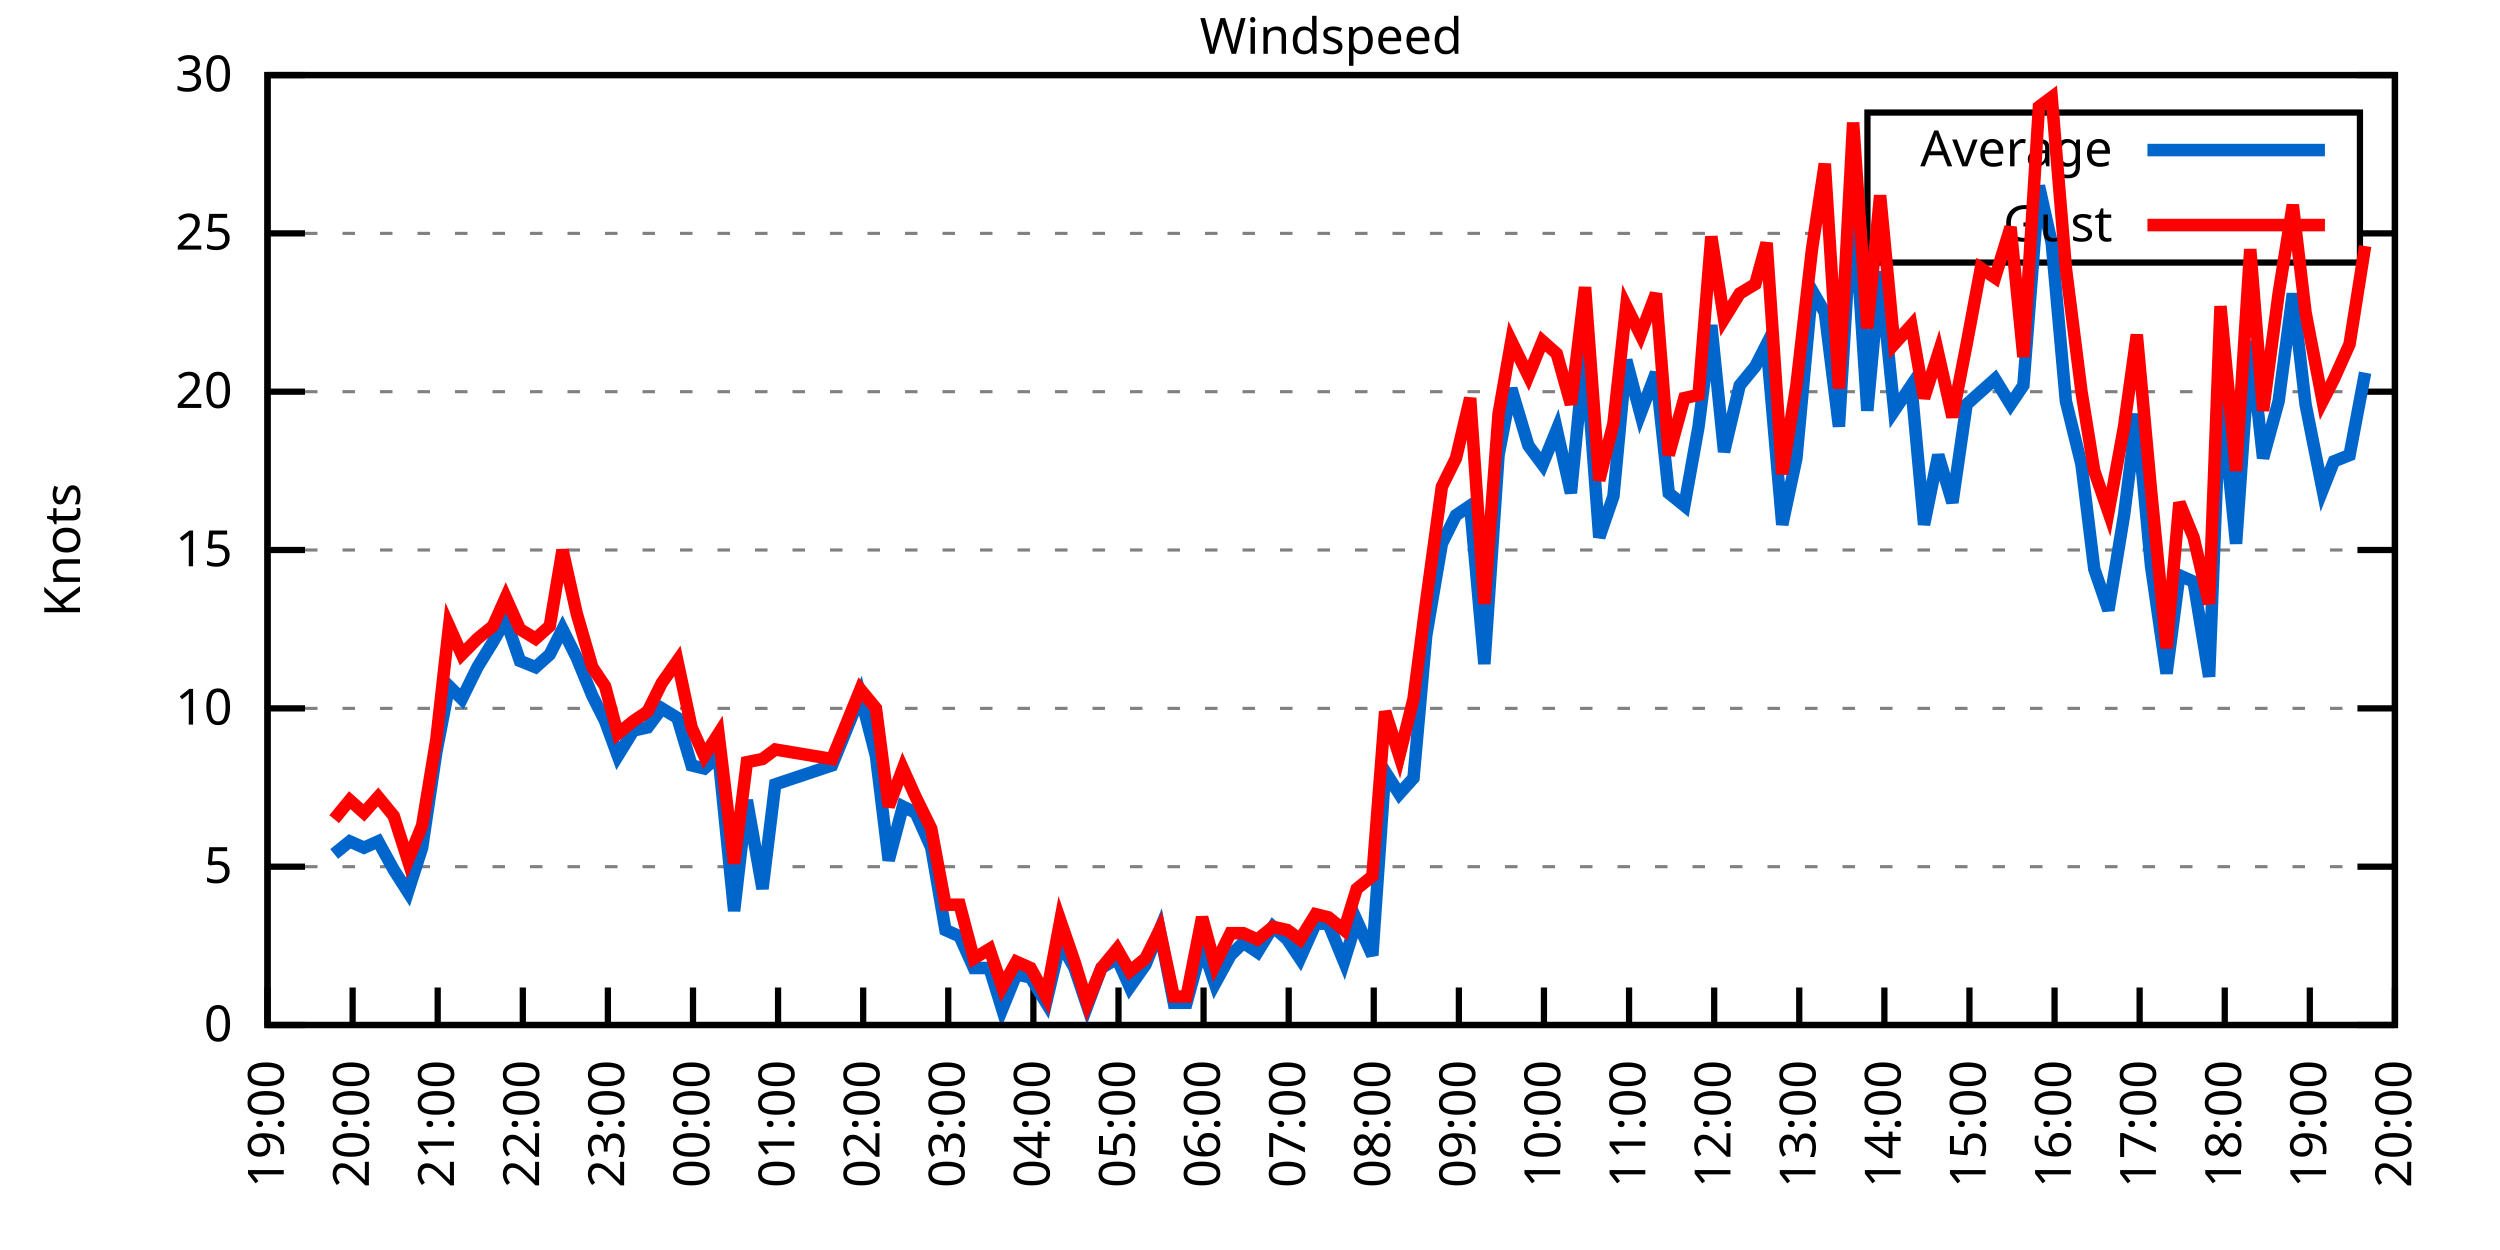
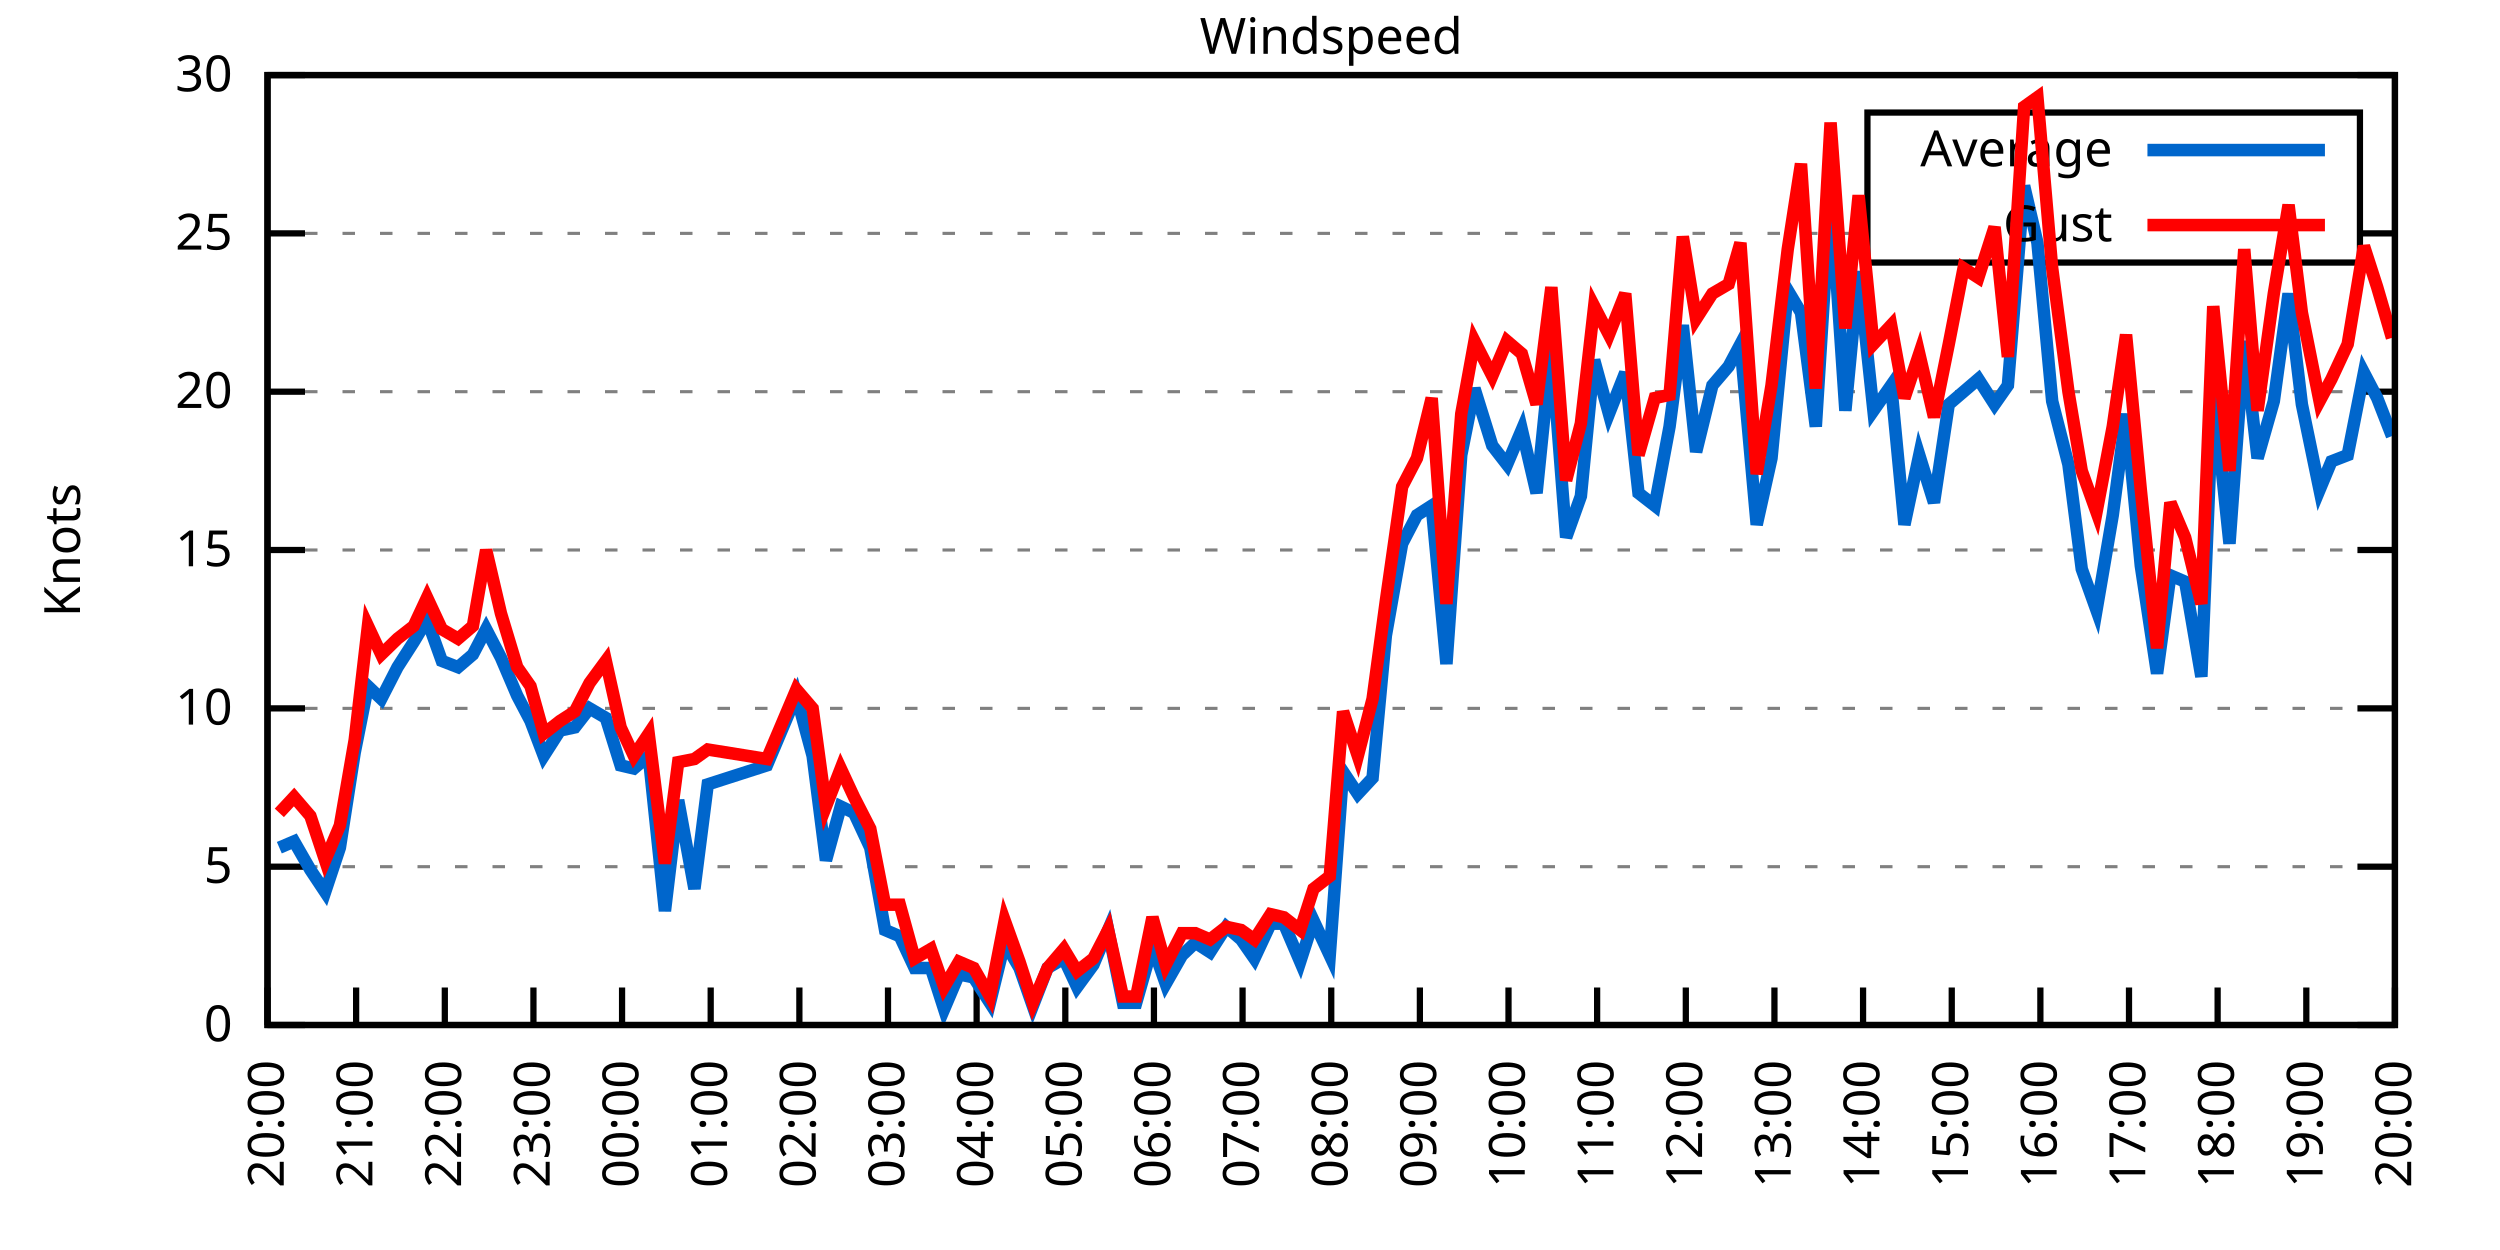
<svg xmlns="http://www.w3.org/2000/svg" xmlns:xlink="http://www.w3.org/1999/xlink" width="400" height="200" viewBox="0 0 400 200">
  <g id="gnuplot_canvas">
    <rect x="0" y="0" width="400" height="200" fill="none" />
    <defs>
      <circle id="gpDot" r="0.5" stroke-width="0.5" stroke="currentColor" />
      <path id="gpPt0" stroke-width="0.333" stroke="currentColor" d="M-1,0 h2 M0,-1 v2" />
      <path id="gpPt1" stroke-width="0.333" stroke="currentColor" d="M-1,-1 L1,1 M1,-1 L-1,1" />
      <path id="gpPt2" stroke-width="0.333" stroke="currentColor" d="M-1,0 L1,0 M0,-1 L0,1 M-1,-1 L1,1 M-1,1 L1,-1" />
      <rect id="gpPt3" stroke-width="0.333" stroke="currentColor" x="-1" y="-1" width="2" height="2" />
      <rect id="gpPt4" stroke-width="0.333" stroke="currentColor" fill="currentColor" x="-1" y="-1" width="2" height="2" />
      <circle id="gpPt5" stroke-width="0.333" stroke="currentColor" cx="0" cy="0" r="1" />
      <use xlink:href="#gpPt5" id="gpPt6" fill="currentColor" stroke="none" />
      <path id="gpPt7" stroke-width="0.333" stroke="currentColor" d="M0,-1.33 L-1.33,0.67 L1.33,0.67 z" />
      <use xlink:href="#gpPt7" id="gpPt8" fill="currentColor" stroke="none" />
      <use xlink:href="#gpPt7" id="gpPt9" stroke="currentColor" transform="rotate(180)" />
      <use xlink:href="#gpPt9" id="gpPt10" fill="currentColor" stroke="none" />
      <use xlink:href="#gpPt3" id="gpPt11" stroke="currentColor" transform="rotate(45)" />
      <use xlink:href="#gpPt11" id="gpPt12" fill="currentColor" stroke="none" />
      <path id="gpPt13" stroke-width="0.333" stroke="currentColor" d="M0,1.330 L1.265,0.411 L0.782,-1.067 L-0.782,-1.076 L-1.265,0.411 z" />
      <use xlink:href="#gpPt13" id="gpPt14" fill="currentColor" stroke="none" />
      <filter id="textbox" filterUnits="objectBoundingBox" x="0" y="0" height="1" width="1">
        <feFlood flood-color="white" flood-opacity="1" result="bgnd" />
        <feComposite in="SourceGraphic" in2="bgnd" operator="atop" />
      </filter>
      <filter id="greybox" filterUnits="objectBoundingBox" x="0" y="0" height="1" width="1">
        <feFlood flood-color="lightgrey" flood-opacity="1" result="grey" />
        <feComposite in="SourceGraphic" in2="grey" operator="atop" />
      </filter>
    </defs>
    <g fill="none" color="white" stroke="currentColor" stroke-width="1.00" stroke-linecap="butt" stroke-linejoin="miter">
</g>
    <g fill="none" color="black" stroke="currentColor" stroke-width="1.00" stroke-linecap="butt" stroke-linejoin="miter">
      <g stroke="none" shape-rendering="crispEdges">
        <polygon fill="rgb(255, 255, 255)" points="42.80,164.00 383.18,164.00 383.18,12.02 42.80,12.02 " />
      </g>
    </g>
    <g fill="none" color="black" stroke="currentColor" stroke-width="1.00" stroke-linecap="butt" stroke-linejoin="miter">
</g>
    <g fill="none" color="black" stroke="black" stroke-width="0.50" stroke-linecap="butt" stroke-linejoin="miter">
</g>
    <g fill="none" color="gray" stroke="currentColor" stroke-width="0.50" stroke-linecap="butt" stroke-linejoin="miter">
      <path stroke="gray" stroke-dasharray="2,4" class="gridline" d="M42.80,164.00 L383.19,164.00  " />
    </g>
    <g fill="none" color="gray" stroke="gray" stroke-width="1.00" stroke-linecap="butt" stroke-linejoin="miter">
</g>
    <g fill="none" color="black" stroke="currentColor" stroke-width="1.00" stroke-linecap="butt" stroke-linejoin="miter">
      <path stroke="black" d="M42.80,164.00 L48.80,164.00 M383.19,164.00 L377.19,164.00  " />
      <g transform="translate(37.20,166.60)" stroke="none" fill="black" font-family="Sans" font-size="8.00" text-anchor="end">
        <text>
          <tspan font-family="Sans"> 0</tspan>
        </text>
      </g>
    </g>
    <g fill="none" color="black" stroke="currentColor" stroke-width="1.00" stroke-linecap="butt" stroke-linejoin="miter">
</g>
    <g fill="none" color="black" stroke="black" stroke-width="0.50" stroke-linecap="butt" stroke-linejoin="miter">
</g>
    <g fill="none" color="gray" stroke="currentColor" stroke-width="0.50" stroke-linecap="butt" stroke-linejoin="miter">
      <path stroke="gray" stroke-dasharray="2,4" class="gridline" d="M42.80,138.67 L383.19,138.67  " />
    </g>
    <g fill="none" color="gray" stroke="gray" stroke-width="1.00" stroke-linecap="butt" stroke-linejoin="miter">
</g>
    <g fill="none" color="black" stroke="currentColor" stroke-width="1.00" stroke-linecap="butt" stroke-linejoin="miter">
      <path stroke="black" d="M42.80,138.67 L48.80,138.67 M383.19,138.67 L377.19,138.67  " />
      <g transform="translate(37.20,141.27)" stroke="none" fill="black" font-family="Sans" font-size="8.00" text-anchor="end">
        <text>
          <tspan font-family="Sans"> 5</tspan>
        </text>
      </g>
    </g>
    <g fill="none" color="black" stroke="currentColor" stroke-width="1.00" stroke-linecap="butt" stroke-linejoin="miter">
</g>
    <g fill="none" color="black" stroke="black" stroke-width="0.50" stroke-linecap="butt" stroke-linejoin="miter">
</g>
    <g fill="none" color="gray" stroke="currentColor" stroke-width="0.50" stroke-linecap="butt" stroke-linejoin="miter">
      <path stroke="gray" stroke-dasharray="2,4" class="gridline" d="M42.80,113.34 L383.19,113.34  " />
    </g>
    <g fill="none" color="gray" stroke="gray" stroke-width="1.00" stroke-linecap="butt" stroke-linejoin="miter">
</g>
    <g fill="none" color="black" stroke="currentColor" stroke-width="1.00" stroke-linecap="butt" stroke-linejoin="miter">
      <path stroke="black" d="M42.80,113.34 L48.80,113.34 M383.19,113.34 L377.19,113.34  " />
      <g transform="translate(37.20,115.94)" stroke="none" fill="black" font-family="Sans" font-size="8.00" text-anchor="end">
        <text>
          <tspan font-family="Sans"> 10</tspan>
        </text>
      </g>
    </g>
    <g fill="none" color="black" stroke="currentColor" stroke-width="1.00" stroke-linecap="butt" stroke-linejoin="miter">
</g>
    <g fill="none" color="black" stroke="black" stroke-width="0.50" stroke-linecap="butt" stroke-linejoin="miter">
</g>
    <g fill="none" color="gray" stroke="currentColor" stroke-width="0.50" stroke-linecap="butt" stroke-linejoin="miter">
      <path stroke="gray" stroke-dasharray="2,4" class="gridline" d="M42.80,88.00 L383.19,88.00  " />
    </g>
    <g fill="none" color="gray" stroke="gray" stroke-width="1.00" stroke-linecap="butt" stroke-linejoin="miter">
</g>
    <g fill="none" color="black" stroke="currentColor" stroke-width="1.00" stroke-linecap="butt" stroke-linejoin="miter">
      <path stroke="black" d="M42.80,88.00 L48.80,88.00 M383.19,88.00 L377.19,88.00  " />
      <g transform="translate(37.20,90.60)" stroke="none" fill="black" font-family="Sans" font-size="8.00" text-anchor="end">
        <text>
          <tspan font-family="Sans"> 15</tspan>
        </text>
      </g>
    </g>
    <g fill="none" color="black" stroke="currentColor" stroke-width="1.00" stroke-linecap="butt" stroke-linejoin="miter">
</g>
    <g fill="none" color="black" stroke="black" stroke-width="0.50" stroke-linecap="butt" stroke-linejoin="miter">
</g>
    <g fill="none" color="gray" stroke="currentColor" stroke-width="0.50" stroke-linecap="butt" stroke-linejoin="miter">
      <path stroke="gray" stroke-dasharray="2,4" class="gridline" d="M42.80,62.67 L383.19,62.67  " />
    </g>
    <g fill="none" color="gray" stroke="gray" stroke-width="1.00" stroke-linecap="butt" stroke-linejoin="miter">
</g>
    <g fill="none" color="black" stroke="currentColor" stroke-width="1.00" stroke-linecap="butt" stroke-linejoin="miter">
      <path stroke="black" d="M42.80,62.67 L48.80,62.67 M383.19,62.67 L377.19,62.67  " />
      <g transform="translate(37.20,65.27)" stroke="none" fill="black" font-family="Sans" font-size="8.00" text-anchor="end">
        <text>
          <tspan font-family="Sans"> 20</tspan>
        </text>
      </g>
    </g>
    <g fill="none" color="black" stroke="currentColor" stroke-width="1.00" stroke-linecap="butt" stroke-linejoin="miter">
</g>
    <g fill="none" color="black" stroke="black" stroke-width="0.50" stroke-linecap="butt" stroke-linejoin="miter">
</g>
    <g fill="none" color="gray" stroke="currentColor" stroke-width="0.50" stroke-linecap="butt" stroke-linejoin="miter">
      <path stroke="gray" stroke-dasharray="2,4" class="gridline" d="M42.80,37.34 L298.79,37.34 M377.59,37.34 L383.19,37.34  " />
    </g>
    <g fill="none" color="gray" stroke="gray" stroke-width="1.00" stroke-linecap="butt" stroke-linejoin="miter">
</g>
    <g fill="none" color="black" stroke="currentColor" stroke-width="1.00" stroke-linecap="butt" stroke-linejoin="miter">
      <path stroke="black" d="M42.80,37.34 L48.80,37.34 M383.19,37.34 L377.19,37.34  " />
      <g transform="translate(37.20,39.94)" stroke="none" fill="black" font-family="Sans" font-size="8.00" text-anchor="end">
        <text>
          <tspan font-family="Sans"> 25</tspan>
        </text>
      </g>
    </g>
    <g fill="none" color="black" stroke="currentColor" stroke-width="1.00" stroke-linecap="butt" stroke-linejoin="miter">
</g>
    <g fill="none" color="black" stroke="black" stroke-width="0.50" stroke-linecap="butt" stroke-linejoin="miter">
</g>
    <g fill="none" color="gray" stroke="currentColor" stroke-width="0.50" stroke-linecap="butt" stroke-linejoin="miter">
      <path stroke="gray" stroke-dasharray="2,4" class="gridline" d="M42.80,12.01 L383.19,12.01  " />
    </g>
    <g fill="none" color="gray" stroke="gray" stroke-width="1.00" stroke-linecap="butt" stroke-linejoin="miter">
</g>
    <g fill="none" color="black" stroke="currentColor" stroke-width="1.00" stroke-linecap="butt" stroke-linejoin="miter">
      <path stroke="black" d="M42.80,12.01 L48.80,12.01 M383.19,12.01 L377.19,12.01  " />
      <g transform="translate(37.20,14.61)" stroke="none" fill="black" font-family="Sans" font-size="8.00" text-anchor="end">
        <text>
          <tspan font-family="Sans"> 30</tspan>
        </text>
      </g>
    </g>
    <g fill="none" color="black" stroke="currentColor" stroke-width="1.00" stroke-linecap="butt" stroke-linejoin="miter">
      <path stroke="black" d="M42.80,164.00 L42.80,158.00  " />
      <g transform="translate(45.40,169.60) rotate(270.00)" stroke="none" fill="black" font-family="Sans" font-size="8.00" text-anchor="end">
        <text>
-           <tspan font-family="Sans">19:00</tspan>
-         </text>
-       </g>
-     </g>
-     <g fill="none" color="black" stroke="currentColor" stroke-width="1.00" stroke-linecap="butt" stroke-linejoin="miter">
-       <path stroke="black" d="M56.42,164.00 L56.42,158.00  " />
-       <g transform="translate(59.02,169.60) rotate(270.00)" stroke="none" fill="black" font-family="Sans" font-size="8.00" text-anchor="end">
-         <text>
          <tspan font-family="Sans">20:00</tspan>
        </text>
      </g>
    </g>
    <g fill="none" color="black" stroke="currentColor" stroke-width="1.00" stroke-linecap="butt" stroke-linejoin="miter">
-       <path stroke="black" d="M70.03,164.00 L70.03,158.00  " />
-       <g transform="translate(72.63,169.60) rotate(270.00)" stroke="none" fill="black" font-family="Sans" font-size="8.00" text-anchor="end">
+       <path stroke="black" d="M56.98,164.00 L56.98,158.00  " />
+       <g transform="translate(59.58,169.60) rotate(270.00)" stroke="none" fill="black" font-family="Sans" font-size="8.00" text-anchor="end">
        <text>
          <tspan font-family="Sans">21:00</tspan>
        </text>
      </g>
    </g>
    <g fill="none" color="black" stroke="currentColor" stroke-width="1.00" stroke-linecap="butt" stroke-linejoin="miter">
-       <path stroke="black" d="M83.65,164.00 L83.65,158.00  " />
-       <g transform="translate(86.25,169.60) rotate(270.00)" stroke="none" fill="black" font-family="Sans" font-size="8.00" text-anchor="end">
+       <path stroke="black" d="M71.17,164.00 L71.17,158.00  " />
+       <g transform="translate(73.77,169.60) rotate(270.00)" stroke="none" fill="black" font-family="Sans" font-size="8.00" text-anchor="end">
        <text>
          <tspan font-family="Sans">22:00</tspan>
        </text>
      </g>
    </g>
    <g fill="none" color="black" stroke="currentColor" stroke-width="1.00" stroke-linecap="butt" stroke-linejoin="miter">
-       <path stroke="black" d="M97.26,164.00 L97.26,158.00  " />
-       <g transform="translate(99.86,169.60) rotate(270.00)" stroke="none" fill="black" font-family="Sans" font-size="8.00" text-anchor="end">
+       <path stroke="black" d="M85.35,164.00 L85.35,158.00  " />
+       <g transform="translate(87.95,169.60) rotate(270.00)" stroke="none" fill="black" font-family="Sans" font-size="8.00" text-anchor="end">
        <text>
          <tspan font-family="Sans">23:00</tspan>
        </text>
      </g>
    </g>
    <g fill="none" color="black" stroke="currentColor" stroke-width="1.00" stroke-linecap="butt" stroke-linejoin="miter">
-       <path stroke="black" d="M110.88,164.00 L110.88,158.00  " />
-       <g transform="translate(113.48,169.60) rotate(270.00)" stroke="none" fill="black" font-family="Sans" font-size="8.00" text-anchor="end">
+       <path stroke="black" d="M99.53,164.00 L99.53,158.00  " />
+       <g transform="translate(102.13,169.60) rotate(270.00)" stroke="none" fill="black" font-family="Sans" font-size="8.00" text-anchor="end">
        <text>
          <tspan font-family="Sans">00:00</tspan>
        </text>
      </g>
    </g>
    <g fill="none" color="black" stroke="currentColor" stroke-width="1.00" stroke-linecap="butt" stroke-linejoin="miter">
-       <path stroke="black" d="M124.49,164.00 L124.49,158.00  " />
-       <g transform="translate(127.09,169.60) rotate(270.00)" stroke="none" fill="black" font-family="Sans" font-size="8.00" text-anchor="end">
+       <path stroke="black" d="M113.71,164.00 L113.71,158.00  " />
+       <g transform="translate(116.31,169.60) rotate(270.00)" stroke="none" fill="black" font-family="Sans" font-size="8.00" text-anchor="end">
        <text>
          <tspan font-family="Sans">01:00</tspan>
        </text>
      </g>
    </g>
    <g fill="none" color="black" stroke="currentColor" stroke-width="1.00" stroke-linecap="butt" stroke-linejoin="miter">
-       <path stroke="black" d="M138.11,164.00 L138.11,158.00  " />
-       <g transform="translate(140.71,169.60) rotate(270.00)" stroke="none" fill="black" font-family="Sans" font-size="8.00" text-anchor="end">
+       <path stroke="black" d="M127.90,164.00 L127.90,158.00  " />
+       <g transform="translate(130.50,169.60) rotate(270.00)" stroke="none" fill="black" font-family="Sans" font-size="8.00" text-anchor="end">
        <text>
          <tspan font-family="Sans">02:00</tspan>
        </text>
      </g>
    </g>
    <g fill="none" color="black" stroke="currentColor" stroke-width="1.00" stroke-linecap="butt" stroke-linejoin="miter">
-       <path stroke="black" d="M151.72,164.00 L151.72,158.00  " />
-       <g transform="translate(154.32,169.60) rotate(270.00)" stroke="none" fill="black" font-family="Sans" font-size="8.00" text-anchor="end">
+       <path stroke="black" d="M142.08,164.00 L142.08,158.00  " />
+       <g transform="translate(144.68,169.60) rotate(270.00)" stroke="none" fill="black" font-family="Sans" font-size="8.00" text-anchor="end">
        <text>
          <tspan font-family="Sans">03:00</tspan>
        </text>
      </g>
    </g>
    <g fill="none" color="black" stroke="currentColor" stroke-width="1.00" stroke-linecap="butt" stroke-linejoin="miter">
-       <path stroke="black" d="M165.34,164.00 L165.34,158.00  " />
-       <g transform="translate(167.94,169.60) rotate(270.00)" stroke="none" fill="black" font-family="Sans" font-size="8.00" text-anchor="end">
+       <path stroke="black" d="M156.26,164.00 L156.26,158.00  " />
+       <g transform="translate(158.86,169.60) rotate(270.00)" stroke="none" fill="black" font-family="Sans" font-size="8.00" text-anchor="end">
        <text>
          <tspan font-family="Sans">04:00</tspan>
        </text>
      </g>
    </g>
    <g fill="none" color="black" stroke="currentColor" stroke-width="1.00" stroke-linecap="butt" stroke-linejoin="miter">
-       <path stroke="black" d="M178.96,164.00 L178.96,158.00  " />
-       <g transform="translate(181.56,169.60) rotate(270.00)" stroke="none" fill="black" font-family="Sans" font-size="8.00" text-anchor="end">
+       <path stroke="black" d="M170.45,164.00 L170.45,158.00  " />
+       <g transform="translate(173.05,169.60) rotate(270.00)" stroke="none" fill="black" font-family="Sans" font-size="8.00" text-anchor="end">
        <text>
          <tspan font-family="Sans">05:00</tspan>
        </text>
      </g>
    </g>
    <g fill="none" color="black" stroke="currentColor" stroke-width="1.00" stroke-linecap="butt" stroke-linejoin="miter">
-       <path stroke="black" d="M192.57,164.00 L192.57,158.00  " />
-       <g transform="translate(195.17,169.60) rotate(270.00)" stroke="none" fill="black" font-family="Sans" font-size="8.00" text-anchor="end">
+       <path stroke="black" d="M184.63,164.00 L184.63,158.00  " />
+       <g transform="translate(187.23,169.60) rotate(270.00)" stroke="none" fill="black" font-family="Sans" font-size="8.00" text-anchor="end">
        <text>
          <tspan font-family="Sans">06:00</tspan>
        </text>
      </g>
    </g>
    <g fill="none" color="black" stroke="currentColor" stroke-width="1.00" stroke-linecap="butt" stroke-linejoin="miter">
-       <path stroke="black" d="M206.19,164.00 L206.19,158.00  " />
-       <g transform="translate(208.79,169.60) rotate(270.00)" stroke="none" fill="black" font-family="Sans" font-size="8.00" text-anchor="end">
+       <path stroke="black" d="M198.81,164.00 L198.81,158.00  " />
+       <g transform="translate(201.41,169.60) rotate(270.00)" stroke="none" fill="black" font-family="Sans" font-size="8.00" text-anchor="end">
        <text>
          <tspan font-family="Sans">07:00</tspan>
        </text>
      </g>
    </g>
    <g fill="none" color="black" stroke="currentColor" stroke-width="1.00" stroke-linecap="butt" stroke-linejoin="miter">
-       <path stroke="black" d="M219.80,164.00 L219.80,158.00  " />
-       <g transform="translate(222.40,169.60) rotate(270.00)" stroke="none" fill="black" font-family="Sans" font-size="8.00" text-anchor="end">
+       <path stroke="black" d="M213.00,164.00 L213.00,158.00  " />
+       <g transform="translate(215.60,169.60) rotate(270.00)" stroke="none" fill="black" font-family="Sans" font-size="8.00" text-anchor="end">
        <text>
          <tspan font-family="Sans">08:00</tspan>
        </text>
      </g>
    </g>
    <g fill="none" color="black" stroke="currentColor" stroke-width="1.00" stroke-linecap="butt" stroke-linejoin="miter">
-       <path stroke="black" d="M233.42,164.00 L233.42,158.00  " />
-       <g transform="translate(236.02,169.60) rotate(270.00)" stroke="none" fill="black" font-family="Sans" font-size="8.00" text-anchor="end">
+       <path stroke="black" d="M227.18,164.00 L227.18,158.00  " />
+       <g transform="translate(229.78,169.60) rotate(270.00)" stroke="none" fill="black" font-family="Sans" font-size="8.00" text-anchor="end">
        <text>
          <tspan font-family="Sans">09:00</tspan>
        </text>
      </g>
    </g>
    <g fill="none" color="black" stroke="currentColor" stroke-width="1.00" stroke-linecap="butt" stroke-linejoin="miter">
-       <path stroke="black" d="M247.03,164.00 L247.03,158.00  " />
-       <g transform="translate(249.63,169.60) rotate(270.00)" stroke="none" fill="black" font-family="Sans" font-size="8.00" text-anchor="end">
+       <path stroke="black" d="M241.36,164.00 L241.36,158.00  " />
+       <g transform="translate(243.96,169.60) rotate(270.00)" stroke="none" fill="black" font-family="Sans" font-size="8.00" text-anchor="end">
        <text>
          <tspan font-family="Sans">10:00</tspan>
        </text>
      </g>
    </g>
    <g fill="none" color="black" stroke="currentColor" stroke-width="1.00" stroke-linecap="butt" stroke-linejoin="miter">
-       <path stroke="black" d="M260.65,164.00 L260.65,158.00  " />
-       <g transform="translate(263.25,169.60) rotate(270.00)" stroke="none" fill="black" font-family="Sans" font-size="8.00" text-anchor="end">
+       <path stroke="black" d="M255.54,164.00 L255.54,158.00  " />
+       <g transform="translate(258.14,169.60) rotate(270.00)" stroke="none" fill="black" font-family="Sans" font-size="8.00" text-anchor="end">
        <text>
          <tspan font-family="Sans">11:00</tspan>
        </text>
      </g>
    </g>
    <g fill="none" color="black" stroke="currentColor" stroke-width="1.00" stroke-linecap="butt" stroke-linejoin="miter">
-       <path stroke="black" d="M274.27,164.00 L274.27,158.00  " />
-       <g transform="translate(276.87,169.60) rotate(270.00)" stroke="none" fill="black" font-family="Sans" font-size="8.00" text-anchor="end">
+       <path stroke="black" d="M269.73,164.00 L269.73,158.00  " />
+       <g transform="translate(272.33,169.60) rotate(270.00)" stroke="none" fill="black" font-family="Sans" font-size="8.00" text-anchor="end">
        <text>
          <tspan font-family="Sans">12:00</tspan>
        </text>
      </g>
    </g>
    <g fill="none" color="black" stroke="currentColor" stroke-width="1.00" stroke-linecap="butt" stroke-linejoin="miter">
-       <path stroke="black" d="M287.88,164.00 L287.88,158.00  " />
-       <g transform="translate(290.48,169.60) rotate(270.00)" stroke="none" fill="black" font-family="Sans" font-size="8.00" text-anchor="end">
+       <path stroke="black" d="M283.91,164.00 L283.91,158.00  " />
+       <g transform="translate(286.51,169.60) rotate(270.00)" stroke="none" fill="black" font-family="Sans" font-size="8.00" text-anchor="end">
        <text>
          <tspan font-family="Sans">13:00</tspan>
        </text>
      </g>
    </g>
    <g fill="none" color="black" stroke="currentColor" stroke-width="1.00" stroke-linecap="butt" stroke-linejoin="miter">
-       <path stroke="black" d="M301.50,164.00 L301.50,158.00  " />
-       <g transform="translate(304.10,169.60) rotate(270.00)" stroke="none" fill="black" font-family="Sans" font-size="8.00" text-anchor="end">
+       <path stroke="black" d="M298.09,164.00 L298.09,158.00  " />
+       <g transform="translate(300.69,169.60) rotate(270.00)" stroke="none" fill="black" font-family="Sans" font-size="8.00" text-anchor="end">
        <text>
          <tspan font-family="Sans">14:00</tspan>
        </text>
      </g>
    </g>
    <g fill="none" color="black" stroke="currentColor" stroke-width="1.00" stroke-linecap="butt" stroke-linejoin="miter">
-       <path stroke="black" d="M315.11,164.00 L315.11,158.00  " />
-       <g transform="translate(317.71,169.60) rotate(270.00)" stroke="none" fill="black" font-family="Sans" font-size="8.00" text-anchor="end">
+       <path stroke="black" d="M312.28,164.00 L312.28,158.00  " />
+       <g transform="translate(314.88,169.60) rotate(270.00)" stroke="none" fill="black" font-family="Sans" font-size="8.00" text-anchor="end">
        <text>
          <tspan font-family="Sans">15:00</tspan>
        </text>
      </g>
    </g>
    <g fill="none" color="black" stroke="currentColor" stroke-width="1.00" stroke-linecap="butt" stroke-linejoin="miter">
-       <path stroke="black" d="M328.73,164.00 L328.73,158.00  " />
-       <g transform="translate(331.33,169.60) rotate(270.00)" stroke="none" fill="black" font-family="Sans" font-size="8.00" text-anchor="end">
+       <path stroke="black" d="M326.46,164.00 L326.46,158.00  " />
+       <g transform="translate(329.06,169.60) rotate(270.00)" stroke="none" fill="black" font-family="Sans" font-size="8.00" text-anchor="end">
        <text>
          <tspan font-family="Sans">16:00</tspan>
        </text>
      </g>
    </g>
    <g fill="none" color="black" stroke="currentColor" stroke-width="1.00" stroke-linecap="butt" stroke-linejoin="miter">
-       <path stroke="black" d="M342.34,164.00 L342.34,158.00  " />
-       <g transform="translate(344.94,169.60) rotate(270.00)" stroke="none" fill="black" font-family="Sans" font-size="8.00" text-anchor="end">
+       <path stroke="black" d="M340.64,164.00 L340.64,158.00  " />
+       <g transform="translate(343.24,169.60) rotate(270.00)" stroke="none" fill="black" font-family="Sans" font-size="8.00" text-anchor="end">
        <text>
          <tspan font-family="Sans">17:00</tspan>
        </text>
      </g>
    </g>
    <g fill="none" color="black" stroke="currentColor" stroke-width="1.00" stroke-linecap="butt" stroke-linejoin="miter">
-       <path stroke="black" d="M355.96,164.00 L355.96,158.00  " />
-       <g transform="translate(358.56,169.60) rotate(270.00)" stroke="none" fill="black" font-family="Sans" font-size="8.00" text-anchor="end">
+       <path stroke="black" d="M354.82,164.00 L354.82,158.00  " />
+       <g transform="translate(357.42,169.60) rotate(270.00)" stroke="none" fill="black" font-family="Sans" font-size="8.00" text-anchor="end">
        <text>
          <tspan font-family="Sans">18:00</tspan>
        </text>
      </g>
    </g>
    <g fill="none" color="black" stroke="currentColor" stroke-width="1.00" stroke-linecap="butt" stroke-linejoin="miter">
-       <path stroke="black" d="M369.57,164.00 L369.57,158.00  " />
-       <g transform="translate(372.17,169.60) rotate(270.00)" stroke="none" fill="black" font-family="Sans" font-size="8.00" text-anchor="end">
+       <path stroke="black" d="M369.01,164.00 L369.01,158.00  " />
+       <g transform="translate(371.61,169.60) rotate(270.00)" stroke="none" fill="black" font-family="Sans" font-size="8.00" text-anchor="end">
        <text>
          <tspan font-family="Sans">19:00</tspan>
        </text>
      </g>
    </g>
    <g fill="none" color="black" stroke="currentColor" stroke-width="1.00" stroke-linecap="butt" stroke-linejoin="miter">
      <path stroke="black" d="M383.19,164.00 L383.19,158.00  " />
      <g transform="translate(385.79,169.60) rotate(270.00)" stroke="none" fill="black" font-family="Sans" font-size="8.00" text-anchor="end">
        <text>
          <tspan font-family="Sans">20:00</tspan>
        </text>
      </g>
    </g>
    <g fill="none" color="black" stroke="currentColor" stroke-width="1.00" stroke-linecap="butt" stroke-linejoin="miter">
</g>
    <g fill="none" color="black" stroke="currentColor" stroke-width="1.00" stroke-linecap="butt" stroke-linejoin="miter">
      <path stroke="black" d="M42.80,12.01 L42.80,164.00 L383.19,164.00 L383.19,12.01 L42.80,12.01 Z  " />
    </g>
    <g fill="none" color="black" stroke="currentColor" stroke-width="1.00" stroke-linecap="butt" stroke-linejoin="miter">
</g>
    <g fill="none" color="black" stroke="currentColor" stroke-width="1.00" stroke-linecap="butt" stroke-linejoin="miter">
      <path stroke="black" d="M298.79,42.01 L298.79,18.01 L377.59,18.01 L377.59,42.01 L298.79,42.01 Z  " />
    </g>
    <g id="Windspeed_plot_1">
      <g fill="none" color="white" stroke="black" stroke-width="2.00" stroke-linecap="butt" stroke-linejoin="miter">
</g>
      <g fill="none" color="black" stroke="currentColor" stroke-width="2.00" stroke-linecap="butt" stroke-linejoin="miter">
        <g transform="translate(337.99,26.61)" stroke="none" fill="black" font-family="Sans" font-size="8.00" text-anchor="end">
          <text>
            <tspan font-family="Sans">Average</tspan>
          </text>
        </g>
      </g>
      <g fill="none" color="black" stroke="currentColor" stroke-width="2.00" stroke-linecap="butt" stroke-linejoin="miter">
-         <path stroke="rgb(  0, 102, 204)" d="M343.59,24.01 L371.99,24.01 M53.47,136.64 L55.96,134.62 L58.23,135.63 L60.50,134.62 L63.00,139.17 L65.27,142.72   L67.54,135.63 L69.80,120.43 L71.85,109.79 L73.89,111.82 L76.39,106.75 L78.88,102.70 L80.92,99.15 L83.19,105.74   L85.69,106.75 L87.96,104.72 L90.00,100.67 L92.27,105.23 L94.77,111.31 L96.81,115.36 L98.85,120.94 L101.35,116.88   L103.62,116.38 L105.89,113.34 L108.38,114.86 L110.65,122.46 L112.69,122.96 L114.96,120.94 L117.46,145.76 L119.50,128.03   L122.00,142.21 L124.04,125.50 L133.12,122.46 L135.39,116.88 L137.66,111.31 L140.15,120.94 L142.19,137.66 L144.46,129.04   L146.51,130.06 L149.00,135.63 L151.27,148.80 L153.54,149.81 L155.81,154.88 L158.31,154.88 L160.35,161.47 L162.62,155.89   L164.89,156.40 L167.38,160.45 L169.65,150.83 L171.92,154.88 L173.96,160.96 L176.23,154.88 L178.73,153.36 L180.77,157.92   L183.27,154.37 L185.54,148.80 L187.81,160.45 L189.85,160.45 L192.34,151.33 L194.39,157.41 L196.88,152.85 L198.93,150.83   L201.19,152.35 L203.69,148.29 L205.96,150.32 L208.00,153.36 L210.50,147.79 L212.54,147.79 L215.04,153.87 L217.08,147.28   L219.58,152.85 L221.62,123.47 L223.89,127.02 L226.16,124.48 L228.20,101.68 L230.70,86.99 L232.96,82.43 L235.23,80.91   L237.50,106.24 L239.77,72.81 L241.81,62.17 L244.54,71.29 L246.81,74.33 L249.08,68.75 L251.35,78.89 L253.61,55.58   L255.88,85.98 L258.15,79.39 L260.20,57.61 L262.47,66.22 L264.96,59.63 L267.00,78.89 L269.50,80.91 L271.77,68.25   L273.81,52.03 L275.85,72.30 L278.35,61.66 L280.85,58.62 L282.66,55.07 L285.16,83.95 L287.43,73.31 L289.92,46.46   L291.97,50.01 L294.23,68.25 L296.50,30.76 L298.77,65.71 L300.82,43.42 L303.08,65.71 L305.81,61.66 L307.85,83.95   L310.12,72.81 L312.39,80.41 L314.66,64.70 L316.93,62.67 L319.20,60.65 L321.69,64.70 L323.74,61.66 L326.23,29.74   L328.27,38.86 L330.54,64.19 L333.04,74.33 L335.08,91.04 L337.35,97.63 L339.85,82.43 L341.89,66.22 L344.16,90.54   L346.65,107.76 L348.70,92.06 L350.97,93.07 L353.46,108.27 L355.28,62.17 L357.77,86.99 L360.04,54.57 L362.09,73.31   L364.58,64.19 L366.85,46.97 L368.89,64.70 L371.62,78.38 L373.43,73.82 L375.93,72.81 L378.42,59.63  " />
+         <path stroke="rgb(  0, 102, 204)" d="M343.59,24.01 L371.99,24.01 M44.69,135.63 L47.05,134.62 L49.66,139.17 L52.02,142.72 L54.38,135.63 L56.75,120.43   L58.87,109.79 L61.00,111.82 L63.60,106.75 L66.20,102.70 L68.33,99.15 L70.69,105.74 L73.29,106.75 L75.66,104.72   L77.78,100.67 L80.15,105.23 L82.75,111.31 L84.88,115.36 L87.00,120.94 L89.60,116.88 L91.97,116.38 L94.33,113.34   L96.93,114.86 L99.30,122.46 L101.42,122.96 L103.79,120.94 L106.39,145.76 L108.51,128.03 L111.11,142.21 L113.24,125.50   L122.70,122.46 L125.06,116.88 L127.42,111.31 L130.02,120.94 L132.15,137.66 L134.52,129.04 L136.64,130.06 L139.24,135.63   L141.61,148.80 L143.97,149.81 L146.34,154.88 L148.94,154.88 L151.06,161.47 L153.43,155.89 L155.79,156.40 L158.39,160.45   L160.75,150.83 L163.12,154.88 L165.25,160.96 L167.61,154.88 L170.21,153.36 L172.34,157.92 L174.94,154.37 L177.30,148.80   L179.67,160.45 L181.79,160.45 L184.39,151.33 L186.52,157.41 L189.12,152.85 L191.25,150.83 L193.61,152.35 L196.21,148.29   L198.58,150.32 L200.70,153.36 L203.30,147.79 L205.43,147.79 L208.03,153.87 L210.16,147.28 L212.76,152.85 L214.89,123.47   L217.25,127.02 L219.61,124.48 L221.74,101.68 L224.34,86.99 L226.71,82.43 L229.07,80.91 L231.43,106.24 L233.80,72.81   L235.92,62.17 L238.76,71.29 L241.12,74.33 L243.49,68.75 L245.85,78.89 L248.22,55.58 L250.58,85.98 L252.94,79.39   L255.07,57.61 L257.43,66.22 L260.04,59.63 L262.16,78.89 L264.76,80.91 L267.13,68.25 L269.25,52.03 L271.38,72.30   L273.98,61.66 L276.58,58.62 L278.47,55.07 L281.07,83.95 L283.44,73.31 L286.04,46.46 L288.16,50.01 L290.53,68.25   L292.89,30.76 L295.26,65.71 L297.38,43.42 L299.75,65.71 L302.58,61.66 L304.71,83.95 L307.08,72.81 L309.44,80.41   L311.80,64.70 L314.17,62.67 L316.53,60.65 L319.13,64.70 L321.26,61.66 L323.86,29.74 L325.99,38.86 L328.35,64.19   L330.95,74.33 L333.08,91.04 L335.44,97.63 L338.04,82.43 L340.17,66.22 L342.53,90.54 L345.13,107.76 L347.26,92.06   L349.62,93.07 L352.22,108.27 L354.12,62.17 L356.72,86.99 L359.08,54.57 L361.21,73.31 L363.81,64.19 L366.17,46.97   L368.30,64.70 L371.13,78.38 L373.03,73.82 L375.63,72.81 L378.23,59.63 L380.35,63.69 L382.72,69.77  " />
      </g>
    </g>
    <g id="Windspeed_plot_2">
      <g fill="none" color="black" stroke="currentColor" stroke-width="2.00" stroke-linecap="butt" stroke-linejoin="miter">
        <g transform="translate(337.99,38.61)" stroke="none" fill="black" font-family="Sans" font-size="8.00" text-anchor="end">
          <text>
            <tspan font-family="Sans">Gust</tspan>
          </text>
        </g>
      </g>
      <g fill="none" color="black" stroke="currentColor" stroke-width="2.00" stroke-linecap="butt" stroke-linejoin="miter">
-         <path stroke="rgb(255,   0,   0)" d="M343.59,36.01 L371.99,36.01 M53.47,131.07 L55.96,128.03 L58.23,130.06 L60.50,127.52 L63.00,130.56 L65.27,137.66   L67.54,132.08 L69.80,118.40 L71.85,100.16 L73.89,104.72 L76.39,102.19 L78.88,100.16 L80.92,95.60 L83.19,100.67   L85.69,102.19 L87.96,100.16 L90.00,88.00 L92.27,98.14 L94.77,106.75 L96.81,109.79 L98.85,117.39 L101.35,115.36   L103.62,113.84 L105.89,109.28 L108.38,105.74 L110.65,116.38 L112.69,120.94 L114.96,117.39 L117.46,138.16 L119.50,121.95   L122.00,121.44 L124.04,119.92 L133.12,121.44 L135.39,115.87 L137.66,110.30 L140.15,113.34 L142.19,129.04 L144.46,122.96   L146.51,127.52 L149.00,132.59 L151.27,144.75 L153.54,144.75 L155.81,153.36 L158.31,151.84 L160.35,157.92 L162.62,153.87   L164.89,154.88 L167.38,159.44 L169.65,147.28 L171.92,153.87 L173.96,160.45 L176.23,154.88 L178.73,151.84 L180.77,155.39   L183.27,153.36 L185.54,148.80 L187.81,159.44 L189.85,159.44 L192.34,146.77 L194.39,154.37 L196.88,149.31 L198.93,149.31   L201.19,150.32 L203.69,148.29 L205.96,148.80 L208.00,150.32 L210.50,146.27 L212.54,146.77 L215.04,148.80 L217.08,142.21   L219.58,140.19 L221.62,113.84 L223.89,120.94 L226.16,111.82 L228.20,96.11 L230.70,77.87 L232.96,73.31 L235.23,63.69   L237.50,96.62 L239.77,66.22 L241.81,54.57 L244.54,60.14 L246.81,54.57 L249.08,56.59 L251.35,64.70 L253.61,45.95   L255.88,76.86 L258.15,67.74 L260.20,48.99 L262.47,53.55 L264.96,46.97 L267.00,72.81 L269.50,63.69 L271.77,63.18   L273.81,37.85 L275.85,51.02 L278.35,46.97 L280.85,45.45 L282.66,38.86 L285.16,75.85 L287.43,61.66 L289.92,39.87   L291.97,26.20 L294.23,62.17 L296.50,19.61 L298.77,52.54 L300.82,31.26 L303.08,55.07 L305.81,52.03 L307.85,63.69   L310.12,56.59 L312.39,66.73 L314.66,55.07 L316.93,42.91 L319.20,44.43 L321.69,36.33 L323.74,57.10 L326.23,17.08   L328.27,15.56 L330.54,42.91 L333.04,62.67 L335.08,75.34 L337.35,81.93 L339.85,68.25 L341.89,53.55 L344.16,78.38   L346.65,103.71 L348.70,80.41 L350.97,85.98 L353.46,96.62 L355.28,48.99 L357.77,75.34 L360.04,39.87 L362.09,65.71   L364.58,46.97 L366.85,32.78 L368.89,50.01 L371.62,64.19 L373.43,60.65 L375.93,55.07 L378.42,39.37  " />
+         <path stroke="rgb(255,   0,   0)" d="M343.59,36.01 L371.99,36.01 M44.69,130.06 L47.05,127.52 L49.66,130.56 L52.02,137.66 L54.38,132.08 L56.75,118.40   L58.87,100.16 L61.00,104.72 L63.60,102.19 L66.20,100.16 L68.33,95.60 L70.69,100.67 L73.29,102.19 L75.66,100.16   L77.78,88.00 L80.15,98.14 L82.75,106.75 L84.88,109.79 L87.00,117.39 L89.60,115.36 L91.97,113.84 L94.33,109.28   L96.93,105.74 L99.30,116.38 L101.42,120.94 L103.79,117.39 L106.39,138.16 L108.51,121.95 L111.11,121.44 L113.24,119.92   L122.70,121.44 L125.06,115.87 L127.42,110.30 L130.02,113.34 L132.15,129.04 L134.52,122.96 L136.64,127.52 L139.24,132.59   L141.61,144.75 L143.97,144.75 L146.34,153.36 L148.94,151.84 L151.06,157.92 L153.43,153.87 L155.79,154.88 L158.39,159.44   L160.75,147.28 L163.12,153.87 L165.25,160.45 L167.61,154.88 L170.21,151.84 L172.34,155.39 L174.94,153.36 L177.30,148.80   L179.67,159.44 L181.79,159.44 L184.39,146.77 L186.52,154.37 L189.12,149.31 L191.25,149.31 L193.61,150.32 L196.21,148.29   L198.58,148.80 L200.70,150.32 L203.30,146.27 L205.43,146.77 L208.03,148.80 L210.16,142.21 L212.76,140.19 L214.89,113.84   L217.25,120.94 L219.61,111.82 L221.74,96.11 L224.34,77.87 L226.71,73.31 L229.07,63.69 L231.43,96.62 L233.80,66.22   L235.92,54.57 L238.76,60.14 L241.12,54.57 L243.49,56.59 L245.85,64.70 L248.22,45.95 L250.58,76.86 L252.94,67.74   L255.07,48.99 L257.43,53.55 L260.04,46.97 L262.16,72.81 L264.76,63.69 L267.13,63.18 L269.25,37.85 L271.38,51.02   L273.98,46.97 L276.58,45.45 L278.47,38.86 L281.07,75.85 L283.44,61.66 L286.04,39.87 L288.16,26.20 L290.53,62.17   L292.89,19.61 L295.26,52.54 L297.38,31.26 L299.75,55.07 L302.58,52.03 L304.71,63.69 L307.08,56.59 L309.44,66.73   L311.80,55.07 L314.17,42.91 L316.53,44.43 L319.13,36.33 L321.26,57.10 L323.86,17.08 L325.99,15.56 L328.35,42.91   L330.95,62.67 L333.08,75.34 L335.44,81.93 L338.04,68.25 L340.17,53.55 L342.53,78.38 L345.13,103.71 L347.26,80.41   L349.62,85.98 L352.22,96.62 L354.12,48.99 L356.72,75.34 L359.08,39.87 L361.21,65.71 L363.81,46.97 L366.17,32.78   L368.30,50.01 L371.13,64.19 L373.03,60.65 L375.63,55.07 L378.23,39.37 L380.35,45.95 L382.72,54.06  " />
      </g>
    </g>
    <g fill="none" color="black" stroke="currentColor" stroke-width="2.00" stroke-linecap="butt" stroke-linejoin="miter">
</g>
    <g fill="none" color="black" stroke="black" stroke-width="1.00" stroke-linecap="butt" stroke-linejoin="miter">
</g>
    <g fill="none" color="black" stroke="currentColor" stroke-width="1.00" stroke-linecap="butt" stroke-linejoin="miter">
      <path stroke="black" d="M42.80,12.01 L42.80,164.00 L383.19,164.00 L383.19,12.01 L42.80,12.01 Z  " />
      <g transform="translate(12.80,88.01) rotate(270.00)" stroke="none" fill="black" font-family="Sans" font-size="8.00" text-anchor="middle">
        <text>
          <tspan font-family="Sans">Knots</tspan>
        </text>
      </g>
    </g>
    <g fill="none" color="black" stroke="currentColor" stroke-width="1.00" stroke-linecap="butt" stroke-linejoin="miter">
</g>
    <g fill="none" color="black" stroke="currentColor" stroke-width="1.00" stroke-linecap="butt" stroke-linejoin="miter">
      <g transform="translate(212.99,8.61)" stroke="none" fill="black" font-family="Sans" font-size="8.00" text-anchor="middle">
        <text>
          <tspan font-family="Sans">Windspeed</tspan>
        </text>
      </g>
    </g>
    <g fill="none" color="black" stroke="currentColor" stroke-width="1.00" stroke-linecap="butt" stroke-linejoin="miter">
</g>
  </g>
</svg>
